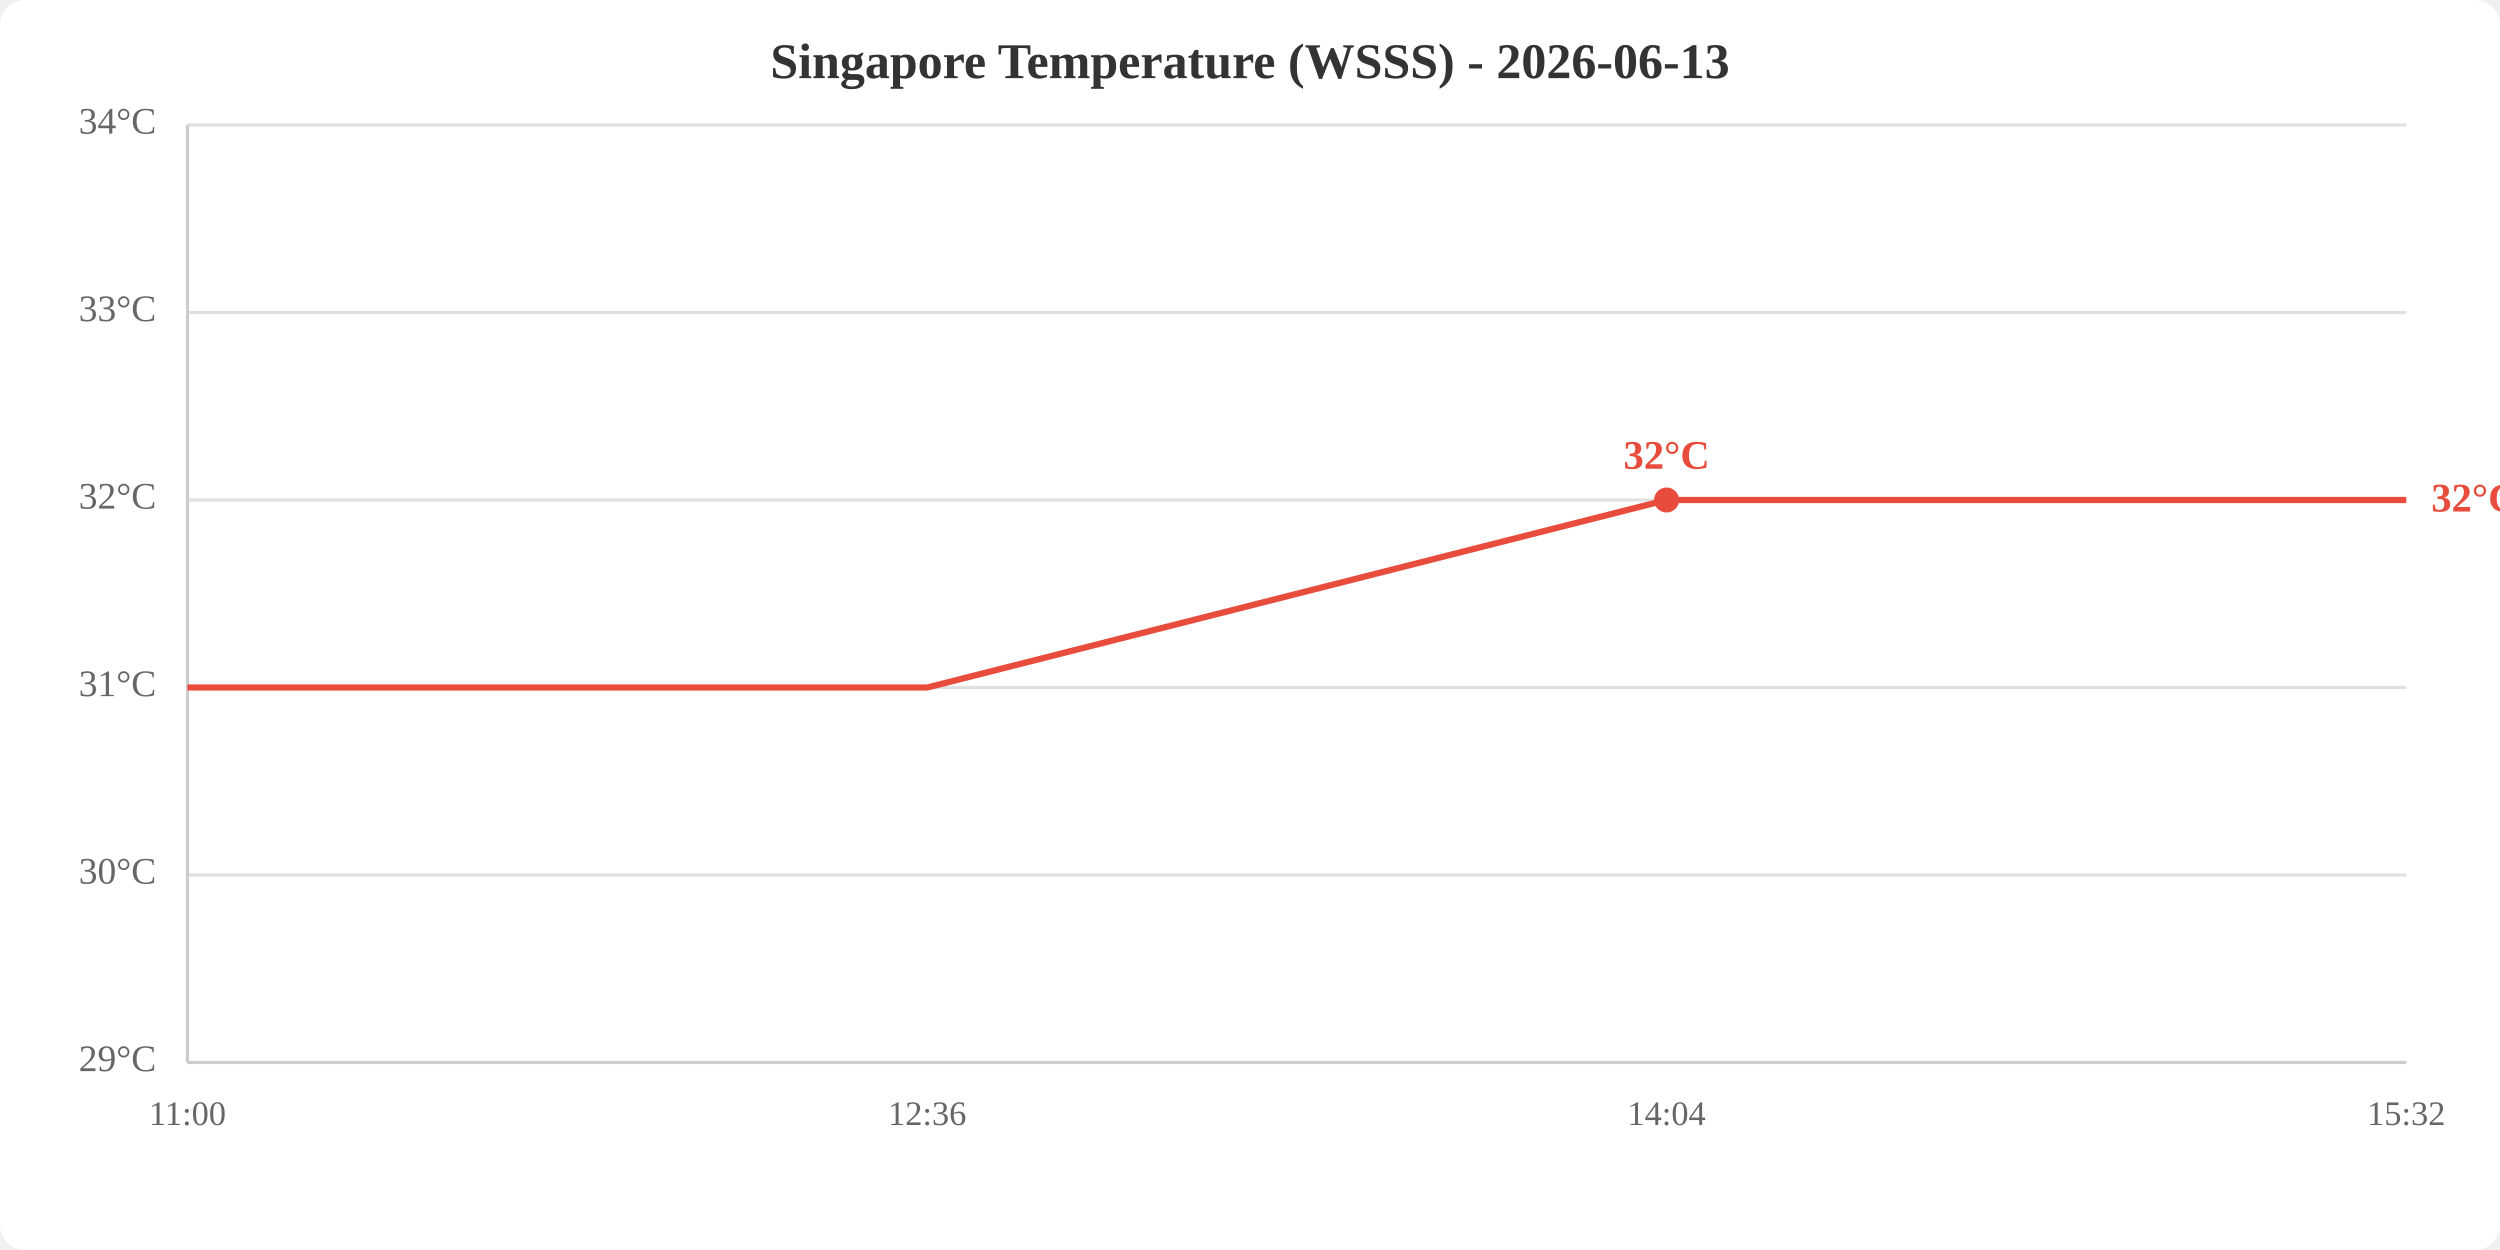
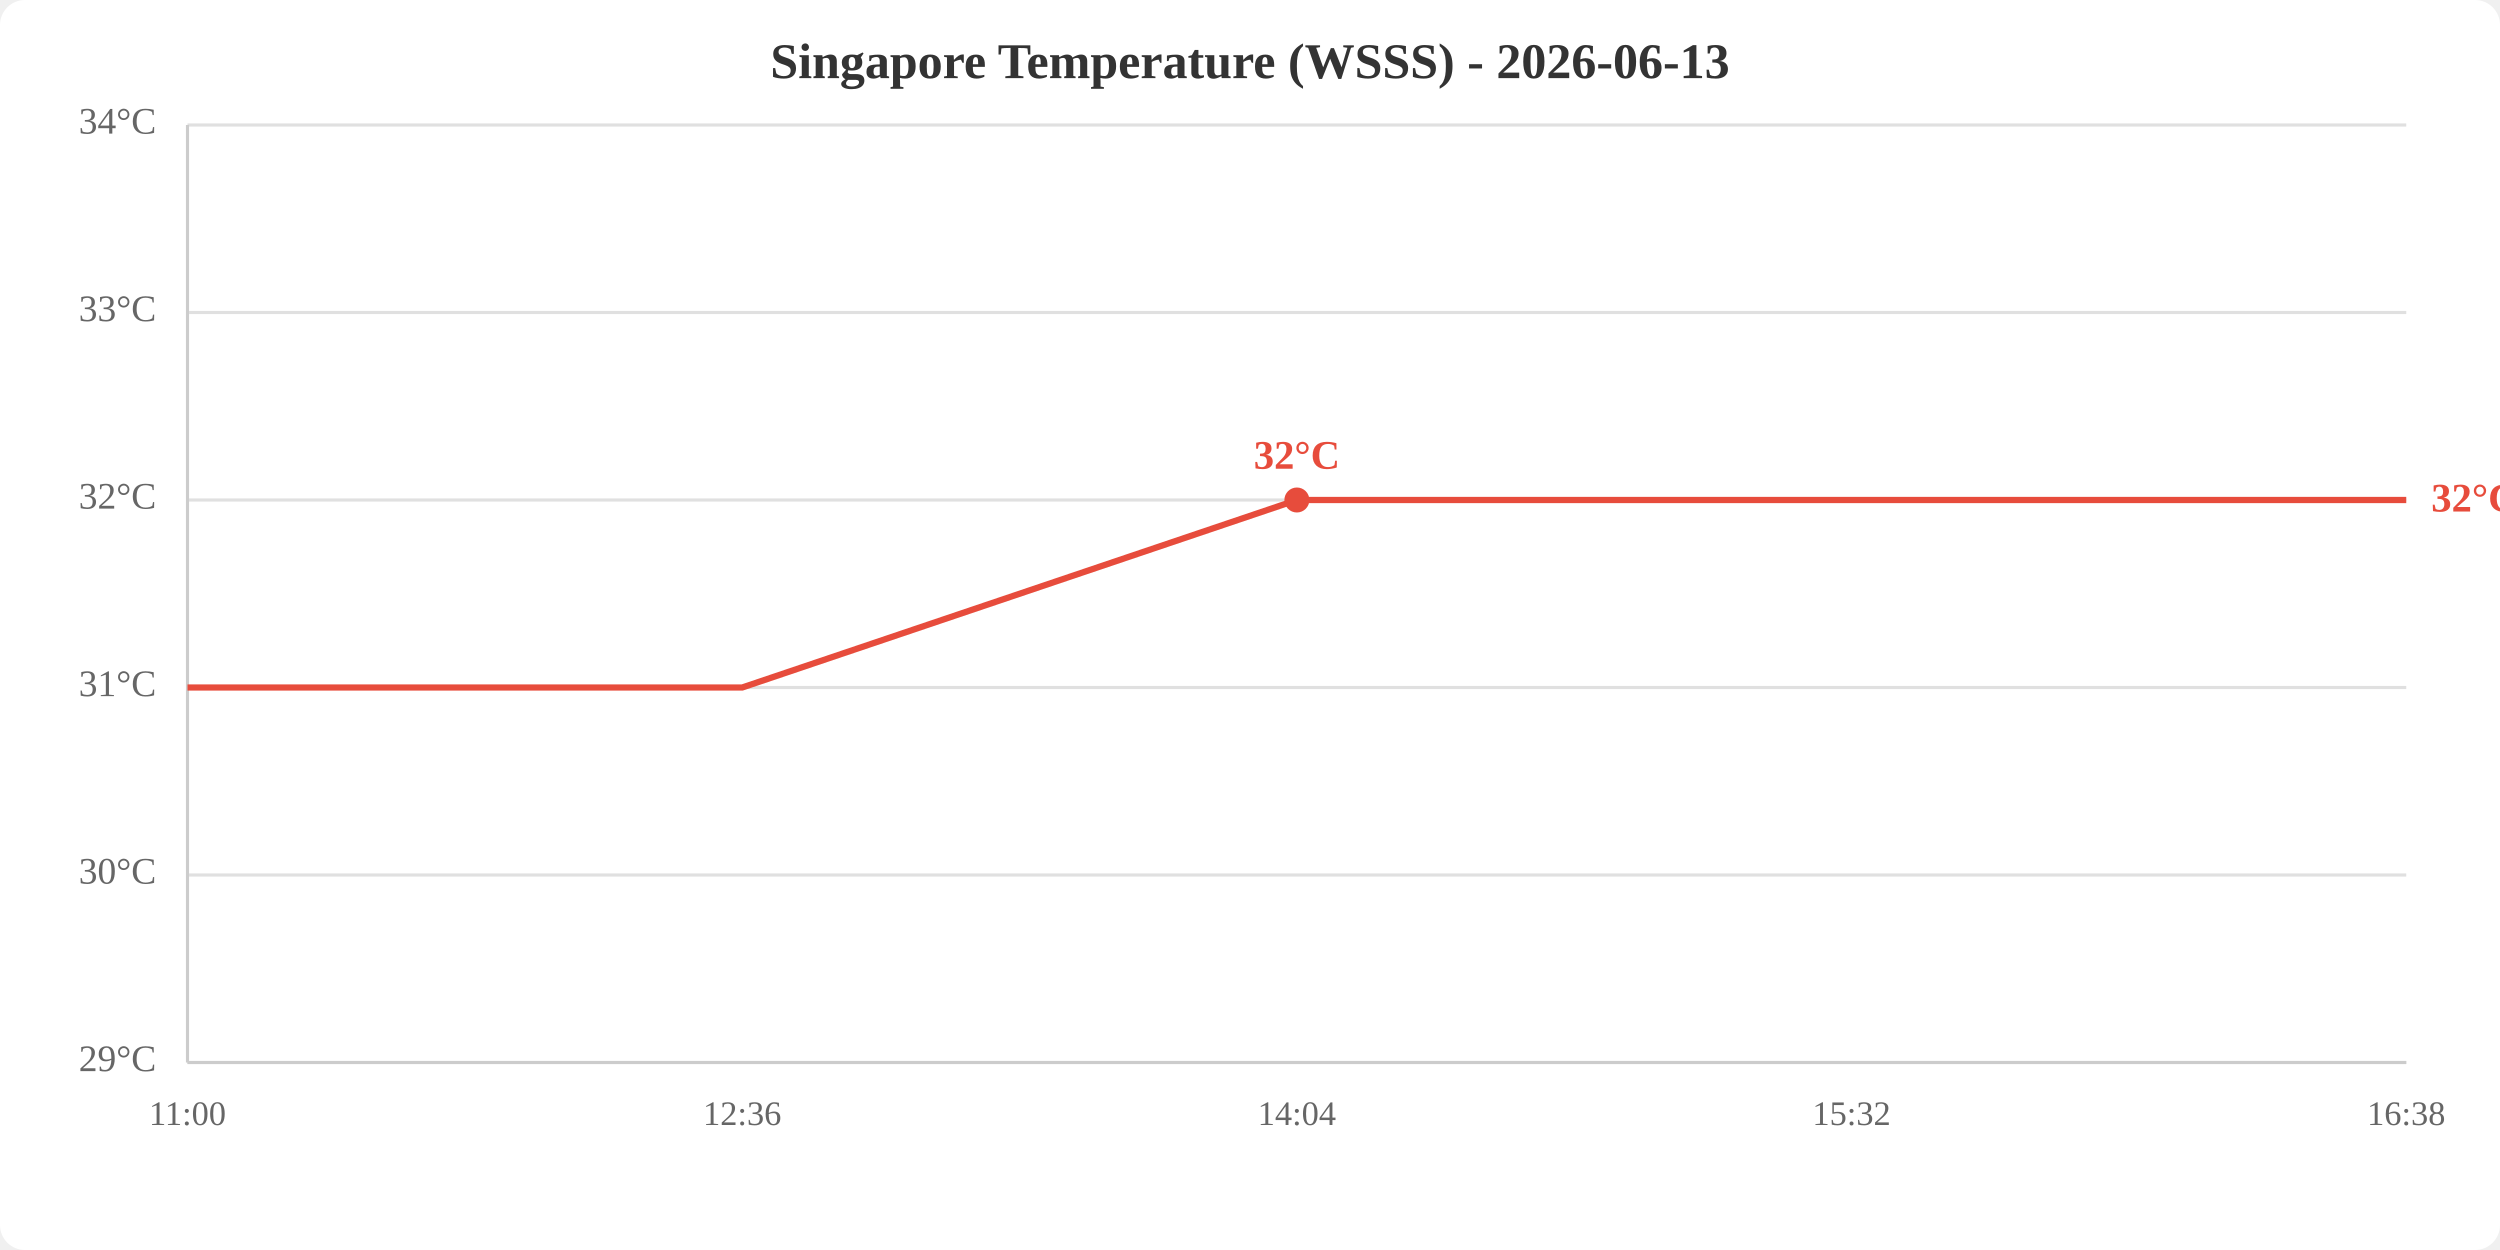
<svg xmlns="http://www.w3.org/2000/svg" viewBox="0 0 800 400" width="800" height="400">
  <rect width="800" height="400" fill="white" rx="8" />
  <text x="400.0" y="25" text-anchor="middle" font-size="16" font-weight="bold" fill="#333">Singapore Temperature (WSSS) - 2026-06-13</text>
  <line x1="60" y1="340.0" x2="770" y2="340.0" stroke="#e0e0e0" stroke-width="1" />
  <line x1="60" y1="280.0" x2="770" y2="280.0" stroke="#e0e0e0" stroke-width="1" />
  <line x1="60" y1="220.0" x2="770" y2="220.0" stroke="#e0e0e0" stroke-width="1" />
  <line x1="60" y1="160.0" x2="770" y2="160.0" stroke="#e0e0e0" stroke-width="1" />
  <line x1="60" y1="100.0" x2="770" y2="100.0" stroke="#e0e0e0" stroke-width="1" />
  <line x1="60" y1="40.0" x2="770" y2="40.0" stroke="#e0e0e0" stroke-width="1" />
  <text x="50" y="340.0" text-anchor="end" dominant-baseline="middle" fill="#666" font-size="12">29°C</text>
  <text x="50" y="280.0" text-anchor="end" dominant-baseline="middle" fill="#666" font-size="12">30°C</text>
  <text x="50" y="220.0" text-anchor="end" dominant-baseline="middle" fill="#666" font-size="12">31°C</text>
  <text x="50" y="160.0" text-anchor="end" dominant-baseline="middle" fill="#666" font-size="12">32°C</text>
  <text x="50" y="100.0" text-anchor="end" dominant-baseline="middle" fill="#666" font-size="12">33°C</text>
  <text x="50" y="40.0" text-anchor="end" dominant-baseline="middle" fill="#666" font-size="12">34°C</text>
  <text x="60.0" y="360" text-anchor="middle" fill="#666" font-size="11">11:00</text>
-   <text x="296.7" y="360" text-anchor="middle" fill="#666" font-size="11">12:36</text>
-   <text x="533.3" y="360" text-anchor="middle" fill="#666" font-size="11">14:04</text>
-   <text x="770.0" y="360" text-anchor="middle" fill="#666" font-size="11">15:32</text>
+   <text x="237.5" y="360" text-anchor="middle" fill="#666" font-size="11">12:36</text>
+   <text x="415.0" y="360" text-anchor="middle" fill="#666" font-size="11">14:04</text>
+   <text x="592.5" y="360" text-anchor="middle" fill="#666" font-size="11">15:32</text>
+   <text x="770.0" y="360" text-anchor="middle" fill="#666" font-size="11">16:38</text>
  <line x1="60" y1="40" x2="60" y2="340" stroke="#ccc" stroke-width="1" />
  <line x1="60" y1="340" x2="770" y2="340" stroke="#ccc" stroke-width="1" />
-   <polyline points="60.0,220.0 296.7,220.0 533.3,160.0 770.0,160.0" fill="none" stroke="#e74c3c" stroke-width="2" />
-   <circle cx="533.3" cy="160.0" r="4" fill="#e74c3c" />
-   <text x="533.3" y="150.0" text-anchor="middle" fill="#e74c3c" font-size="13" font-weight="bold">32°C</text>
+   <polyline points="60.0,220.0 237.5,220.0 415.0,160.0 592.5,160.0 770.0,160.0" fill="none" stroke="#e74c3c" stroke-width="2" />
+   <circle cx="415.0" cy="160.0" r="4" fill="#e74c3c" />
+   <text x="415.0" y="150.0" text-anchor="middle" fill="#e74c3c" font-size="13" font-weight="bold">32°C</text>
  <text x="778.0" y="160.0" fill="#e74c3c" font-size="13" font-weight="bold" dominant-baseline="middle">32°C</text>
</svg>
